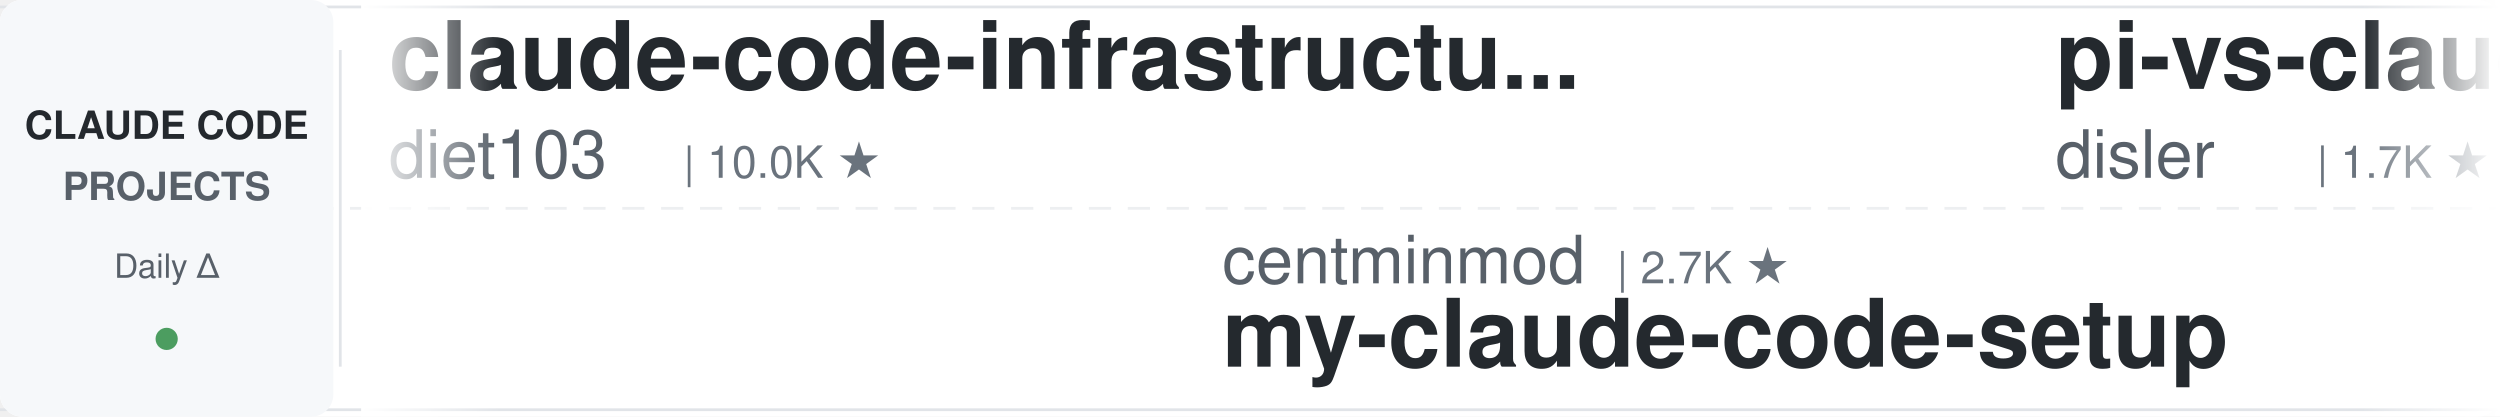
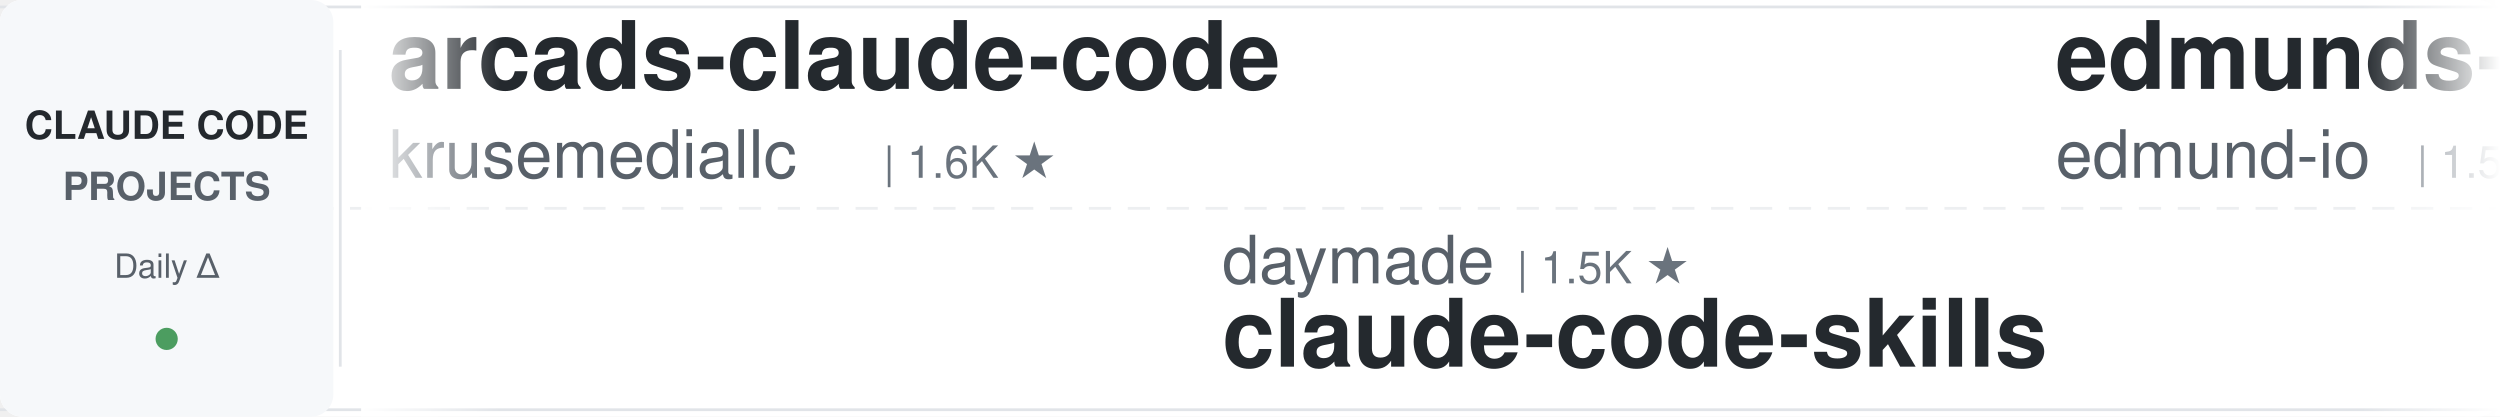
<svg xmlns="http://www.w3.org/2000/svg" width="900" height="150">
  <defs>
    <linearGradient id="leftFade" x1="0%" y1="0%" x2="100%" y2="0%">
      <stop offset="0%" style="stop-color:#ffffff;stop-opacity:1" />
      <stop offset="100%" style="stop-color:#ffffff;stop-opacity:0" />
    </linearGradient>
    <linearGradient id="rightFade" x1="0%" y1="0%" x2="100%" y2="0%">
      <stop offset="0%" style="stop-color:#ffffff;stop-opacity:0" />
      <stop offset="100%" style="stop-color:#ffffff;stop-opacity:1" />
    </linearGradient>
  </defs>
  <rect width="900" height="150" fill="#ffffff" rx="8" />
  <rect x="0" y="2" width="900" height="1" fill="#e1e4e8" />
  <rect x="0" y="147" width="900" height="1" fill="#e1e4e8" />
  <line x1="0" y1="75" x2="900" y2="75" stroke="#e1e4e8" stroke-width="1" stroke-dasharray="8 6" opacity="0.6" />
  <rect x="0" y="0" width="120" height="150" fill="#f6f8fa" rx="8" />
  <text x="60" y="50" font-family="-apple-system, BlinkMacSystemFont, 'Segoe UI', Helvetica, Arial, sans-serif" font-size="14" font-weight="600" fill="#24292e" text-anchor="middle">CLAUDE CODE</text>
  <text x="60" y="72" font-family="-apple-system, BlinkMacSystemFont, 'Segoe UI', Helvetica, Arial, sans-serif" font-size="14" font-weight="600" fill="#586069" text-anchor="middle">PROJECTS</text>
  <text x="60" y="100" font-family="-apple-system, BlinkMacSystemFont, 'Segoe UI', Helvetica, Arial, sans-serif" font-size="12" font-weight="500" fill="#586069" text-anchor="middle">Daily Δ</text>
  <circle cx="60" cy="122" r="4" fill="#22863a" opacity="0.8" />
  <rect x="122" y="18" width="1" height="114" fill="#e1e4e8" />
  <clipPath id="tickerClip">
    <rect x="130" y="0" width="770" height="150" />
  </clipPath>
  <g clip-path="url(#tickerClip)">
    <g id="tickerItems">
      <animateTransform attributeName="transform" attributeType="XML" type="translate" from="0 0" to="-3000 0" dur="54s" repeatCount="indefinite" />
      <g transform="translate(0, 0)">
-         <text x="140" y="32" font-family="-apple-system, BlinkMacSystemFont, 'Segoe UI', Helvetica, Arial, sans-serif" font-size="34" font-weight="600" fill="#24292e">claude-code-infrastructu...</text>
-         <text x="140" y="64" font-family="-apple-system, BlinkMacSystemFont, 'Segoe UI', Helvetica, Arial, sans-serif" font-size="24" font-weight="400" fill="#586069">diet103</text>
-         <text x="246" y="64" font-family="-apple-system, BlinkMacSystemFont, 'Segoe UI', Helvetica, Arial, sans-serif" font-size="16" font-weight="500" fill="#6a737d">| 10.0K ★</text>
+         <text x="140" y="32" font-family="-apple-system, BlinkMacSystemFont, 'Segoe UI', Helvetica, Arial, sans-serif" font-size="34" font-weight="600" fill="#24292e">arcads-claude-code</text>
+         <text x="140" y="64" font-family="-apple-system, BlinkMacSystemFont, 'Segoe UI', Helvetica, Arial, sans-serif" font-size="24" font-weight="400" fill="#586069">krusemediallc</text>
+         <text x="318" y="64" font-family="-apple-system, BlinkMacSystemFont, 'Segoe UI', Helvetica, Arial, sans-serif" font-size="16" font-weight="500" fill="#6a737d">| 1.6K ★</text>
      </g>
      <g transform="translate(300, 0)">
-         <text x="140" y="102" font-family="-apple-system, BlinkMacSystemFont, 'Segoe UI', Helvetica, Arial, sans-serif" font-size="24" font-weight="400" fill="#586069">centminmod</text>
-         <text x="282" y="102" font-family="-apple-system, BlinkMacSystemFont, 'Segoe UI', Helvetica, Arial, sans-serif" font-size="16" font-weight="500" fill="#6a737d">| 2.7K ★</text>
-         <text x="140" y="132" font-family="-apple-system, BlinkMacSystemFont, 'Segoe UI', Helvetica, Arial, sans-serif" font-size="34" font-weight="600" fill="#24292e">my-claude-code-setup</text>
+         <text x="140" y="102" font-family="-apple-system, BlinkMacSystemFont, 'Segoe UI', Helvetica, Arial, sans-serif" font-size="24" font-weight="400" fill="#586069">daymade</text>
+         <text x="246" y="102" font-family="-apple-system, BlinkMacSystemFont, 'Segoe UI', Helvetica, Arial, sans-serif" font-size="16" font-weight="500" fill="#6a737d">| 1.5K ★</text>
+         <text x="140" y="132" font-family="-apple-system, BlinkMacSystemFont, 'Segoe UI', Helvetica, Arial, sans-serif" font-size="34" font-weight="600" fill="#24292e">claude-code-skills</text>
      </g>
      <g transform="translate(600, 0)">
-         <text x="140" y="32" font-family="-apple-system, BlinkMacSystemFont, 'Segoe UI', Helvetica, Arial, sans-serif" font-size="34" font-weight="600" fill="#24292e">pi-vs-claude-code</text>
-         <text x="140" y="64" font-family="-apple-system, BlinkMacSystemFont, 'Segoe UI', Helvetica, Arial, sans-serif" font-size="24" font-weight="400" fill="#586069">disler</text>
-         <text x="234" y="64" font-family="-apple-system, BlinkMacSystemFont, 'Segoe UI', Helvetica, Arial, sans-serif" font-size="16" font-weight="500" fill="#6a737d">| 1.7K ★</text>
-       </g>
-       <g transform="translate(900, 0)">
-         <text x="140" y="102" font-family="-apple-system, BlinkMacSystemFont, 'Segoe UI', Helvetica, Arial, sans-serif" font-size="24" font-weight="400" fill="#586069">LING71671</text>
-         <text x="270" y="102" font-family="-apple-system, BlinkMacSystemFont, 'Segoe UI', Helvetica, Arial, sans-serif" font-size="16" font-weight="500" fill="#6a737d">| 973 ★</text>
-         <text x="140" y="132" font-family="-apple-system, BlinkMacSystemFont, 'Segoe UI', Helvetica, Arial, sans-serif" font-size="34" font-weight="600" fill="#24292e">Open-ClaudeCode</text>
-       </g>
-       <g transform="translate(1200, 0)">
-         <text x="140" y="32" font-family="-apple-system, BlinkMacSystemFont, 'Segoe UI', Helvetica, Arial, sans-serif" font-size="34" font-weight="600" fill="#24292e">claude-code-system-promp...</text>
-         <text x="140" y="64" font-family="-apple-system, BlinkMacSystemFont, 'Segoe UI', Helvetica, Arial, sans-serif" font-size="24" font-weight="400" fill="#586069">Piebald-AI</text>
-         <text x="282" y="64" font-family="-apple-system, BlinkMacSystemFont, 'Segoe UI', Helvetica, Arial, sans-serif" font-size="16" font-weight="500" fill="#6a737d">| 13.0K ★</text>
-       </g>
-       <g transform="translate(1500, 0)">
-         <text x="140" y="102" font-family="-apple-system, BlinkMacSystemFont, 'Segoe UI', Helvetica, Arial, sans-serif" font-size="24" font-weight="400" fill="#586069">https-deeplearning-ai</text>
-         <text x="414" y="102" font-family="-apple-system, BlinkMacSystemFont, 'Segoe UI', Helvetica, Arial, sans-serif" font-size="16" font-weight="500" fill="#6a737d">| 558 ★</text>
-         <text x="140" y="132" font-family="-apple-system, BlinkMacSystemFont, 'Segoe UI', Helvetica, Arial, sans-serif" font-size="34" font-weight="600" fill="#24292e">sc-claude-code-files</text>
-       </g>
-       <g transform="translate(1800, 0)">
-         <text x="140" y="32" font-family="-apple-system, BlinkMacSystemFont, 'Segoe UI', Helvetica, Arial, sans-serif" font-size="34" font-weight="600" fill="#24292e">claude-code-security-rev...</text>
-         <text x="140" y="64" font-family="-apple-system, BlinkMacSystemFont, 'Segoe UI', Helvetica, Arial, sans-serif" font-size="24" font-weight="400" fill="#586069">anthropics</text>
-         <text x="282" y="64" font-family="-apple-system, BlinkMacSystemFont, 'Segoe UI', Helvetica, Arial, sans-serif" font-size="16" font-weight="500" fill="#6a737d">| 6.5K ★</text>
-       </g>
-       <g transform="translate(2100, 0)">
-         <text x="140" y="102" font-family="-apple-system, BlinkMacSystemFont, 'Segoe UI', Helvetica, Arial, sans-serif" font-size="24" font-weight="400" fill="#586069">repowise-dev</text>
-         <text x="306" y="102" font-family="-apple-system, BlinkMacSystemFont, 'Segoe UI', Helvetica, Arial, sans-serif" font-size="16" font-weight="500" fill="#6a737d">| 1.2K ★</text>
-         <text x="140" y="132" font-family="-apple-system, BlinkMacSystemFont, 'Segoe UI', Helvetica, Arial, sans-serif" font-size="34" font-weight="600" fill="#24292e">claude-code-prompts</text>
-       </g>
-       <g transform="translate(2400, 0)">
        <text x="140" y="32" font-family="-apple-system, BlinkMacSystemFont, 'Segoe UI', Helvetica, Arial, sans-serif" font-size="34" font-weight="600" fill="#24292e">edmunds-claude-code</text>
        <text x="140" y="64" font-family="-apple-system, BlinkMacSystemFont, 'Segoe UI', Helvetica, Arial, sans-serif" font-size="24" font-weight="400" fill="#586069">edmund-io</text>
        <text x="270" y="64" font-family="-apple-system, BlinkMacSystemFont, 'Segoe UI', Helvetica, Arial, sans-serif" font-size="16" font-weight="500" fill="#6a737d">| 1.5K ★</text>
      </g>
+       <g transform="translate(900, 0)">
+         <text x="140" y="102" font-family="-apple-system, BlinkMacSystemFont, 'Segoe UI', Helvetica, Arial, sans-serif" font-size="24" font-weight="400" fill="#586069">rohitg00</text>
+         <text x="258" y="102" font-family="-apple-system, BlinkMacSystemFont, 'Segoe UI', Helvetica, Arial, sans-serif" font-size="16" font-weight="500" fill="#6a737d">| 2.7K ★</text>
+         <text x="140" y="132" font-family="-apple-system, BlinkMacSystemFont, 'Segoe UI', Helvetica, Arial, sans-serif" font-size="34" font-weight="600" fill="#24292e">awesome-claude-code-tool...</text>
+       </g>
+       <g transform="translate(1200, 0)">
+         <text x="140" y="32" font-family="-apple-system, BlinkMacSystemFont, 'Segoe UI', Helvetica, Arial, sans-serif" font-size="34" font-weight="600" fill="#24292e">claude-code-base-action</text>
+         <text x="140" y="64" font-family="-apple-system, BlinkMacSystemFont, 'Segoe UI', Helvetica, Arial, sans-serif" font-size="24" font-weight="400" fill="#586069">anthropics</text>
+         <text x="282" y="64" font-family="-apple-system, BlinkMacSystemFont, 'Segoe UI', Helvetica, Arial, sans-serif" font-size="16" font-weight="500" fill="#6a737d">| 1.0K ★</text>
+       </g>
+       <g transform="translate(1500, 0)">
+         <text x="140" y="102" font-family="-apple-system, BlinkMacSystemFont, 'Segoe UI', Helvetica, Arial, sans-serif" font-size="24" font-weight="400" fill="#586069">Alishahryar1</text>
+         <text x="306" y="102" font-family="-apple-system, BlinkMacSystemFont, 'Segoe UI', Helvetica, Arial, sans-serif" font-size="16" font-weight="500" fill="#6a737d">| 62.9K ★</text>
+         <text x="140" y="132" font-family="-apple-system, BlinkMacSystemFont, 'Segoe UI', Helvetica, Arial, sans-serif" font-size="34" font-weight="600" fill="#24292e">free-claude-code</text>
+       </g>
+       <g transform="translate(1800, 0)">
+         <text x="140" y="32" font-family="-apple-system, BlinkMacSystemFont, 'Segoe UI', Helvetica, Arial, sans-serif" font-size="34" font-weight="600" fill="#24292e">claude-code-my-workflow</text>
+         <text x="140" y="64" font-family="-apple-system, BlinkMacSystemFont, 'Segoe UI', Helvetica, Arial, sans-serif" font-size="24" font-weight="400" fill="#586069">pedrohcgs</text>
+         <text x="270" y="64" font-family="-apple-system, BlinkMacSystemFont, 'Segoe UI', Helvetica, Arial, sans-serif" font-size="16" font-weight="500" fill="#6a737d">| 1.7K ★</text>
+       </g>
+       <g transform="translate(2100, 0)">
+         <text x="140" y="102" font-family="-apple-system, BlinkMacSystemFont, 'Segoe UI', Helvetica, Arial, sans-serif" font-size="24" font-weight="400" fill="#586069">anthropics</text>
+         <text x="282" y="102" font-family="-apple-system, BlinkMacSystemFont, 'Segoe UI', Helvetica, Arial, sans-serif" font-size="16" font-weight="500" fill="#6a737d">| 6.5K ★</text>
+         <text x="140" y="132" font-family="-apple-system, BlinkMacSystemFont, 'Segoe UI', Helvetica, Arial, sans-serif" font-size="34" font-weight="600" fill="#24292e">claude-code-security-rev...</text>
+       </g>
+       <g transform="translate(2400, 0)">
+         <text x="140" y="32" font-family="-apple-system, BlinkMacSystemFont, 'Segoe UI', Helvetica, Arial, sans-serif" font-size="34" font-weight="600" fill="#24292e">claude-code-source</text>
+         <text x="140" y="64" font-family="-apple-system, BlinkMacSystemFont, 'Segoe UI', Helvetica, Arial, sans-serif" font-size="24" font-weight="400" fill="#586069">hangsman</text>
+         <text x="258" y="64" font-family="-apple-system, BlinkMacSystemFont, 'Segoe UI', Helvetica, Arial, sans-serif" font-size="16" font-weight="500" fill="#6a737d">| 799 ★</text>
+       </g>
      <g transform="translate(2700, 0)">
-         <text x="140" y="102" font-family="-apple-system, BlinkMacSystemFont, 'Segoe UI', Helvetica, Arial, sans-serif" font-size="24" font-weight="400" fill="#586069">davila7</text>
-         <text x="246" y="102" font-family="-apple-system, BlinkMacSystemFont, 'Segoe UI', Helvetica, Arial, sans-serif" font-size="16" font-weight="500" fill="#6a737d">| 32.9K ★</text>
-         <text x="140" y="132" font-family="-apple-system, BlinkMacSystemFont, 'Segoe UI', Helvetica, Arial, sans-serif" font-size="34" font-weight="600" fill="#24292e">claude-code-templates</text>
+         <text x="140" y="102" font-family="-apple-system, BlinkMacSystemFont, 'Segoe UI', Helvetica, Arial, sans-serif" font-size="24" font-weight="400" fill="#586069">wanshuiyin</text>
+         <text x="282" y="102" font-family="-apple-system, BlinkMacSystemFont, 'Segoe UI', Helvetica, Arial, sans-serif" font-size="16" font-weight="500" fill="#6a737d">| 18.0K ★</text>
+         <text x="140" y="132" font-family="-apple-system, BlinkMacSystemFont, 'Segoe UI', Helvetica, Arial, sans-serif" font-size="34" font-weight="600" fill="#24292e">Auto-claude-code-researc...</text>
      </g>
      <g transform="translate(3000, 0)">
-         <text x="140" y="32" font-family="-apple-system, BlinkMacSystemFont, 'Segoe UI', Helvetica, Arial, sans-serif" font-size="34" font-weight="600" fill="#24292e">claude-code-infrastructu...</text>
-         <text x="140" y="64" font-family="-apple-system, BlinkMacSystemFont, 'Segoe UI', Helvetica, Arial, sans-serif" font-size="24" font-weight="400" fill="#586069">diet103</text>
-         <text x="246" y="64" font-family="-apple-system, BlinkMacSystemFont, 'Segoe UI', Helvetica, Arial, sans-serif" font-size="16" font-weight="500" fill="#6a737d">| 10.0K ★</text>
+         <text x="140" y="32" font-family="-apple-system, BlinkMacSystemFont, 'Segoe UI', Helvetica, Arial, sans-serif" font-size="34" font-weight="600" fill="#24292e">arcads-claude-code</text>
+         <text x="140" y="64" font-family="-apple-system, BlinkMacSystemFont, 'Segoe UI', Helvetica, Arial, sans-serif" font-size="24" font-weight="400" fill="#586069">krusemediallc</text>
+         <text x="318" y="64" font-family="-apple-system, BlinkMacSystemFont, 'Segoe UI', Helvetica, Arial, sans-serif" font-size="16" font-weight="500" fill="#6a737d">| 1.6K ★</text>
      </g>
      <g transform="translate(3300, 0)">
-         <text x="140" y="102" font-family="-apple-system, BlinkMacSystemFont, 'Segoe UI', Helvetica, Arial, sans-serif" font-size="24" font-weight="400" fill="#586069">centminmod</text>
-         <text x="282" y="102" font-family="-apple-system, BlinkMacSystemFont, 'Segoe UI', Helvetica, Arial, sans-serif" font-size="16" font-weight="500" fill="#6a737d">| 2.7K ★</text>
-         <text x="140" y="132" font-family="-apple-system, BlinkMacSystemFont, 'Segoe UI', Helvetica, Arial, sans-serif" font-size="34" font-weight="600" fill="#24292e">my-claude-code-setup</text>
+         <text x="140" y="102" font-family="-apple-system, BlinkMacSystemFont, 'Segoe UI', Helvetica, Arial, sans-serif" font-size="24" font-weight="400" fill="#586069">daymade</text>
+         <text x="246" y="102" font-family="-apple-system, BlinkMacSystemFont, 'Segoe UI', Helvetica, Arial, sans-serif" font-size="16" font-weight="500" fill="#6a737d">| 1.5K ★</text>
+         <text x="140" y="132" font-family="-apple-system, BlinkMacSystemFont, 'Segoe UI', Helvetica, Arial, sans-serif" font-size="34" font-weight="600" fill="#24292e">claude-code-skills</text>
      </g>
      <g transform="translate(3600, 0)">
-         <text x="140" y="32" font-family="-apple-system, BlinkMacSystemFont, 'Segoe UI', Helvetica, Arial, sans-serif" font-size="34" font-weight="600" fill="#24292e">pi-vs-claude-code</text>
-         <text x="140" y="64" font-family="-apple-system, BlinkMacSystemFont, 'Segoe UI', Helvetica, Arial, sans-serif" font-size="24" font-weight="400" fill="#586069">disler</text>
-         <text x="234" y="64" font-family="-apple-system, BlinkMacSystemFont, 'Segoe UI', Helvetica, Arial, sans-serif" font-size="16" font-weight="500" fill="#6a737d">| 1.7K ★</text>
+         <text x="140" y="32" font-family="-apple-system, BlinkMacSystemFont, 'Segoe UI', Helvetica, Arial, sans-serif" font-size="34" font-weight="600" fill="#24292e">edmunds-claude-code</text>
+         <text x="140" y="64" font-family="-apple-system, BlinkMacSystemFont, 'Segoe UI', Helvetica, Arial, sans-serif" font-size="24" font-weight="400" fill="#586069">edmund-io</text>
+         <text x="270" y="64" font-family="-apple-system, BlinkMacSystemFont, 'Segoe UI', Helvetica, Arial, sans-serif" font-size="16" font-weight="500" fill="#6a737d">| 1.5K ★</text>
      </g>
      <g transform="translate(3900, 0)">
-         <text x="140" y="102" font-family="-apple-system, BlinkMacSystemFont, 'Segoe UI', Helvetica, Arial, sans-serif" font-size="24" font-weight="400" fill="#586069">LING71671</text>
-         <text x="270" y="102" font-family="-apple-system, BlinkMacSystemFont, 'Segoe UI', Helvetica, Arial, sans-serif" font-size="16" font-weight="500" fill="#6a737d">| 973 ★</text>
-         <text x="140" y="132" font-family="-apple-system, BlinkMacSystemFont, 'Segoe UI', Helvetica, Arial, sans-serif" font-size="34" font-weight="600" fill="#24292e">Open-ClaudeCode</text>
+         <text x="140" y="102" font-family="-apple-system, BlinkMacSystemFont, 'Segoe UI', Helvetica, Arial, sans-serif" font-size="24" font-weight="400" fill="#586069">rohitg00</text>
+         <text x="258" y="102" font-family="-apple-system, BlinkMacSystemFont, 'Segoe UI', Helvetica, Arial, sans-serif" font-size="16" font-weight="500" fill="#6a737d">| 2.7K ★</text>
+         <text x="140" y="132" font-family="-apple-system, BlinkMacSystemFont, 'Segoe UI', Helvetica, Arial, sans-serif" font-size="34" font-weight="600" fill="#24292e">awesome-claude-code-tool...</text>
      </g>
    </g>
  </g>
  <rect x="130" y="0" width="50" height="150" fill="url(#leftFade)" />
  <rect x="850" y="0" width="50" height="150" fill="url(#rightFade)" />
</svg>
